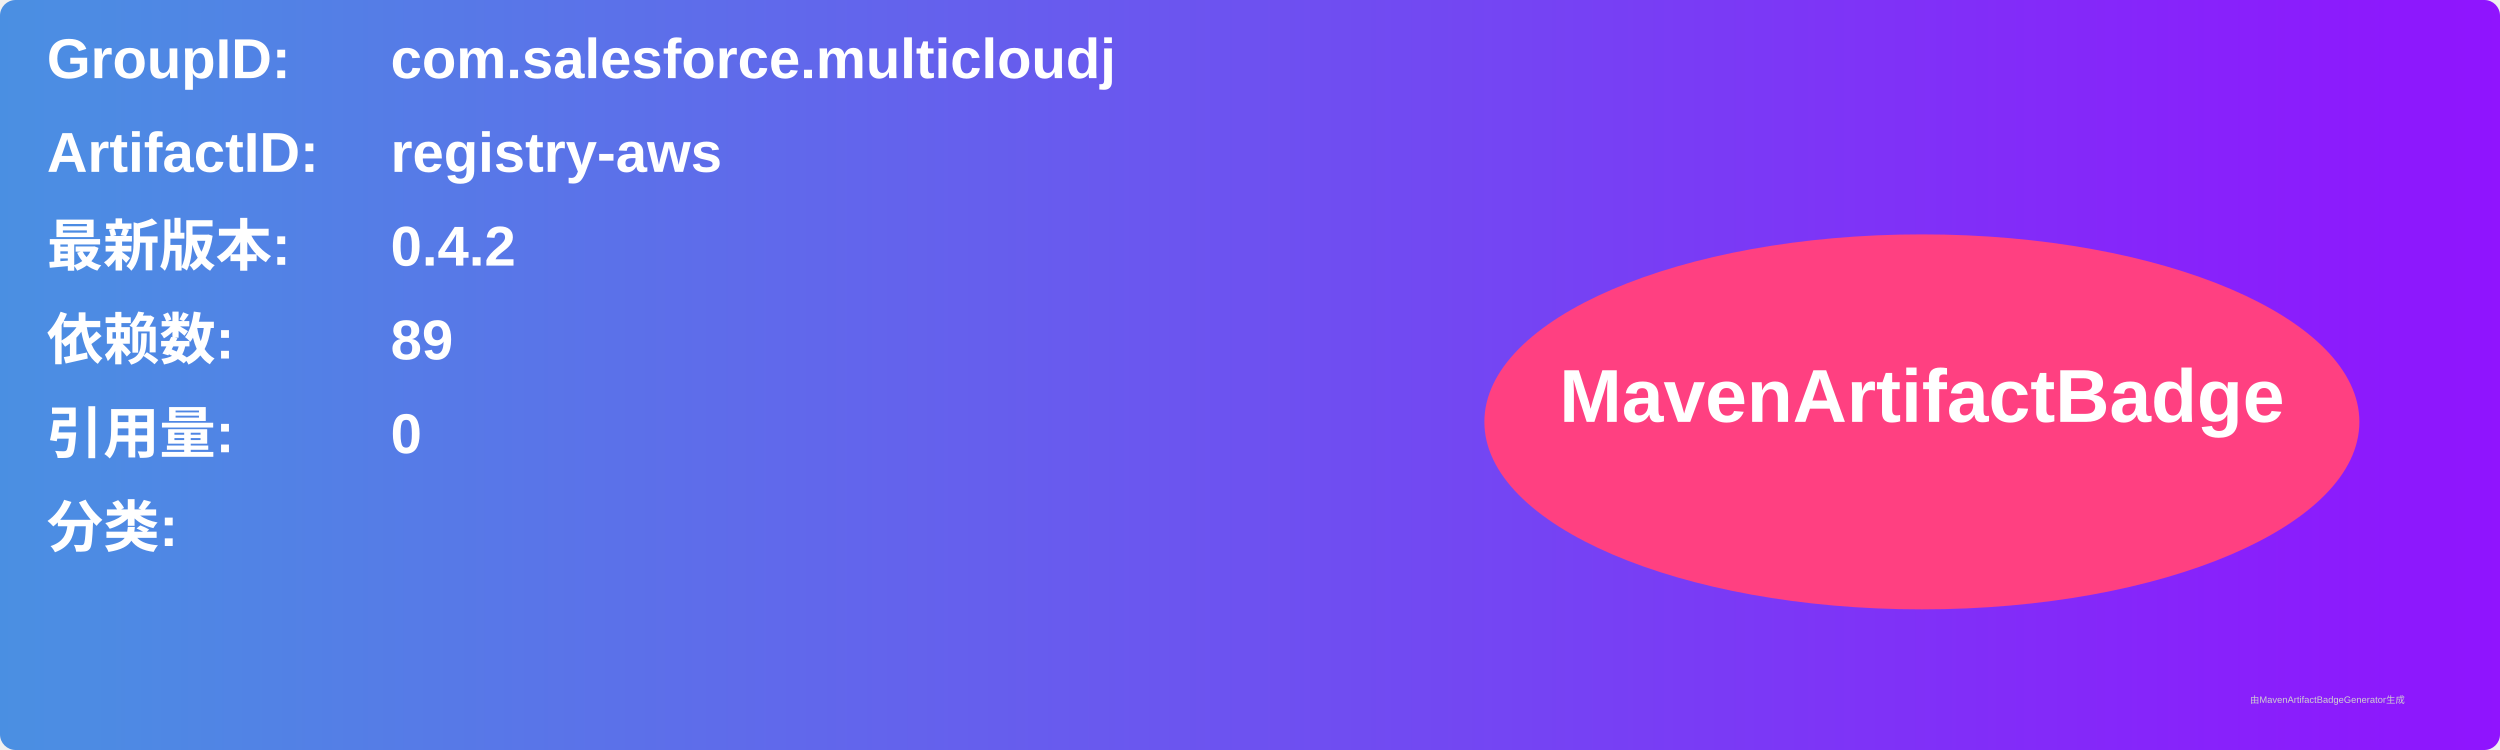
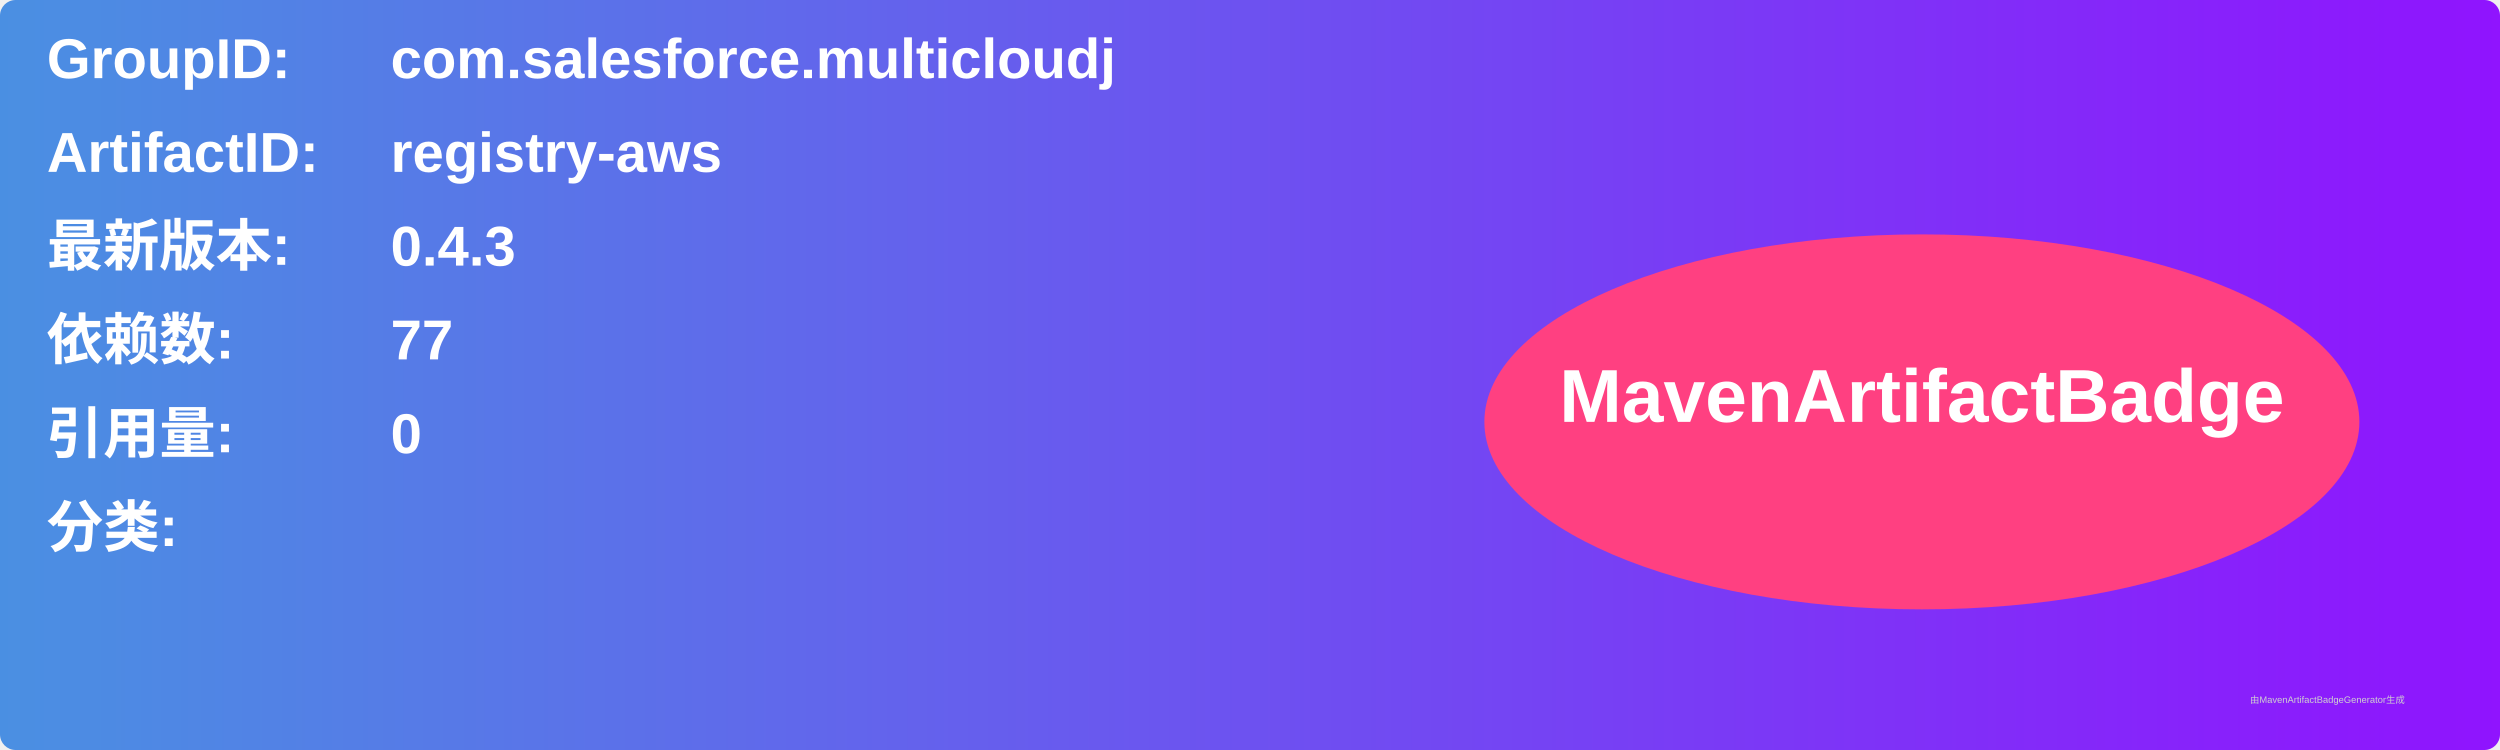
<svg xmlns="http://www.w3.org/2000/svg" width="800" height="240" viewBox="0 0 800 240">
  <linearGradient id="grad" x1="0%" y1="0%" x2="100%" y2="0%">
    <stop offset="0%" stop-color="#4a90e2" />
    <stop offset="100%" stop-color="#9013fe" />
  </linearGradient>
  <rect width="100%" height="100%" rx="5" ry="5" fill="url(#grad)" />
  <g transform="translate(15, 15)">
    <text x="0" y="10" font-family="Arial" font-size="18" fill="white" font-weight="bold" width="260">GroupID:</text>
    <text x="110" y="10" font-family="Arial" font-size="18" fill="white" font-weight="bold" width="460">com.salesforce.multicloudj</text>
    <text x="0" y="40" font-family="Arial" font-size="18" fill="white" font-weight="bold" width="260">ArtifactID:</text>
    <text x="110" y="40" font-family="Arial" font-size="18" fill="white" font-weight="bold" width="460">registry-aws</text>
    <text x="0" y="70" font-family="Arial" font-size="18" fill="white" font-weight="bold">最新版本:</text>
    <text x="110" y="70" font-family="Arial" font-size="18" fill="white" font-weight="bold">
-       <tspan font-weight="bold">0.4.2</tspan>
+       <tspan font-weight="bold">0.4.3</tspan>
    </text>
    <text x="0" y="100" font-family="Arial" font-size="18" fill="white" font-weight="bold">依赖数: </text>
    <text x="110" y="100" font-family="Arial" font-size="18" fill="white">
-       <tspan font-weight="bold">89</tspan>
+       <tspan font-weight="bold">77</tspan>
    </text>
    <text x="0" y="130" font-family="Arial" font-size="18" fill="white" font-weight="bold">引用量: </text>
    <text x="110" y="130" font-family="Arial" font-size="18" fill="white">
      <tspan font-weight="bold">0</tspan>
    </text>
    <text x="0" y="160" font-family="Arial" font-size="18" fill="white" font-weight="bold">分类:</text>
    <text x="10" y="190" font-family="Arial" font-size="10" fill="white">
      <tspan font-weight="bold" />
    </text>
    <ellipse cx="600" cy="120" rx="140" ry="60" fill="#ff4081" />
    <text x="600" y="120" text-anchor="middle" font-family="Arial" font-size="24" fill="white" font-weight="bold">MavenArtifactBadge</text>
  </g>
  <text x="720" y="225" font-family="Arial" font-size="3" fill="#d0d0d0">由MavenArtifactBadgeGenerator生成</text>
</svg>
